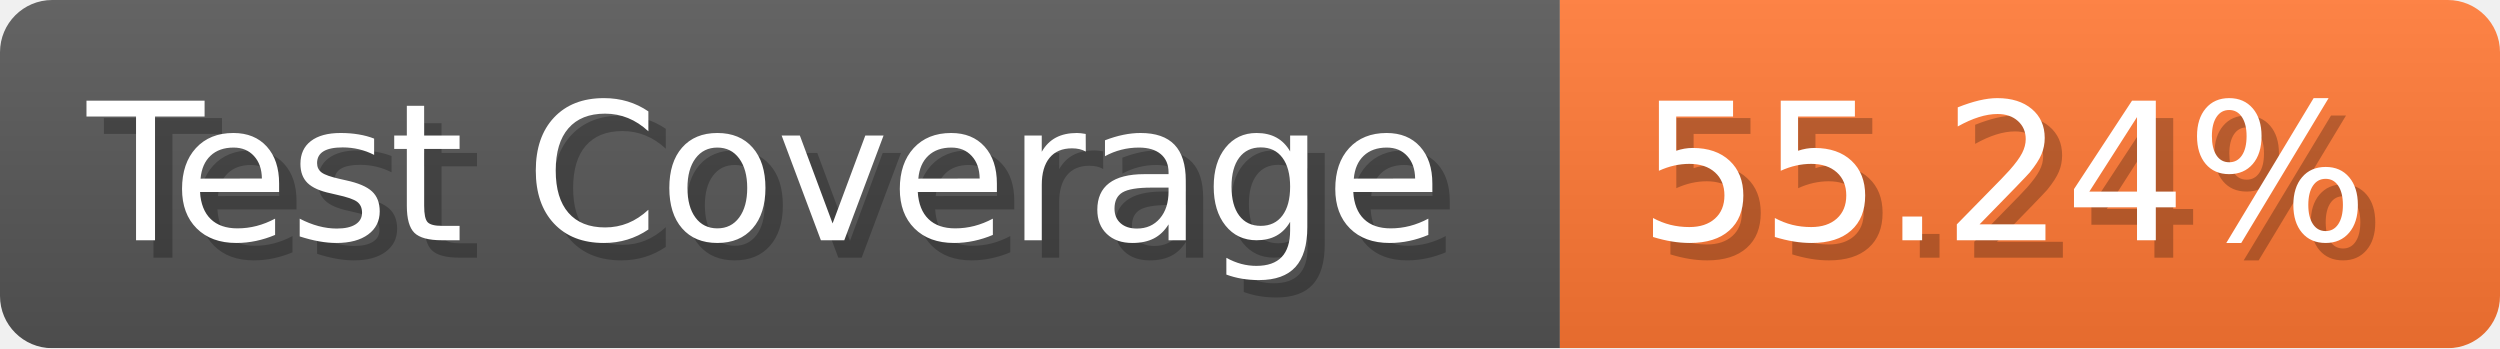
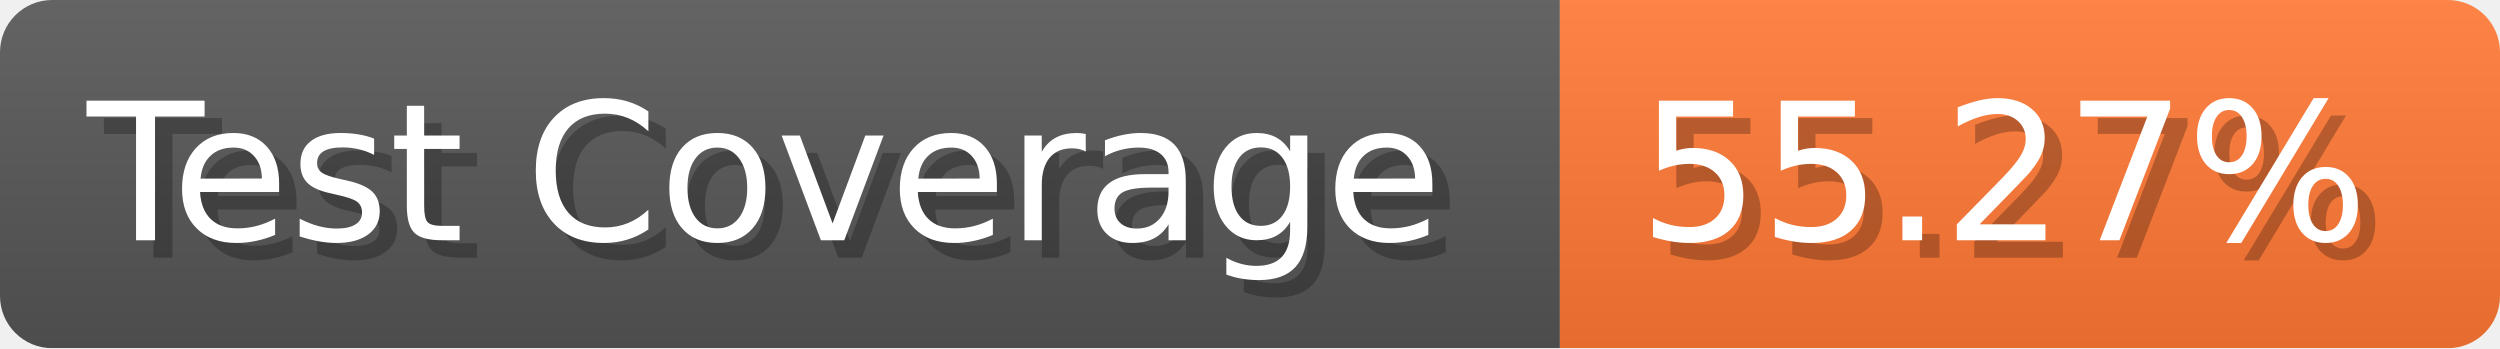
- <svg xmlns="http://www.w3.org/2000/svg" width="143.6" height="20" viewBox="0 0 1436 200" role="img" aria-label="Test Coverage: 55.24%">
+ <svg xmlns="http://www.w3.org/2000/svg" width="143.6" height="20" viewBox="0 0 1436 200" role="img" aria-label="Test Coverage: 55.27%">
  <linearGradient id="a" x2="0" y2="100%">
    <stop offset="0" stop-opacity=".1" stop-color="#EEE" />
    <stop offset="1" stop-opacity=".1" />
  </linearGradient>
  <mask id="m">
    <rect width="1436" height="200" rx="30" fill="#FFF" />
  </mask>
  <g mask="url(#m)">
    <rect width="896" height="200" fill="#555" />
    <rect width="540" height="200" fill="#F73" x="896" />
    <rect width="1436" height="200" fill="url(#a)" />
  </g>
  <g aria-hidden="true" fill="#fff" text-anchor="start" font-family="Verdana,DejaVu Sans,sans-serif" font-size="110">
    <text x="60" y="148" textLength="796" fill="#000" opacity="0.25">Test Coverage</text>
    <text x="50" y="138" textLength="796">Test Coverage</text>
-     <text x="951" y="148" textLength="440" fill="#000" opacity="0.25">55.24%</text>
-     <text x="941" y="138" textLength="440">55.24%</text>
+     <text x="951" y="148" textLength="440" fill="#000" opacity="0.25">55.27%</text>
+     <text x="941" y="138" textLength="440">55.27%</text>
  </g>
</svg>
